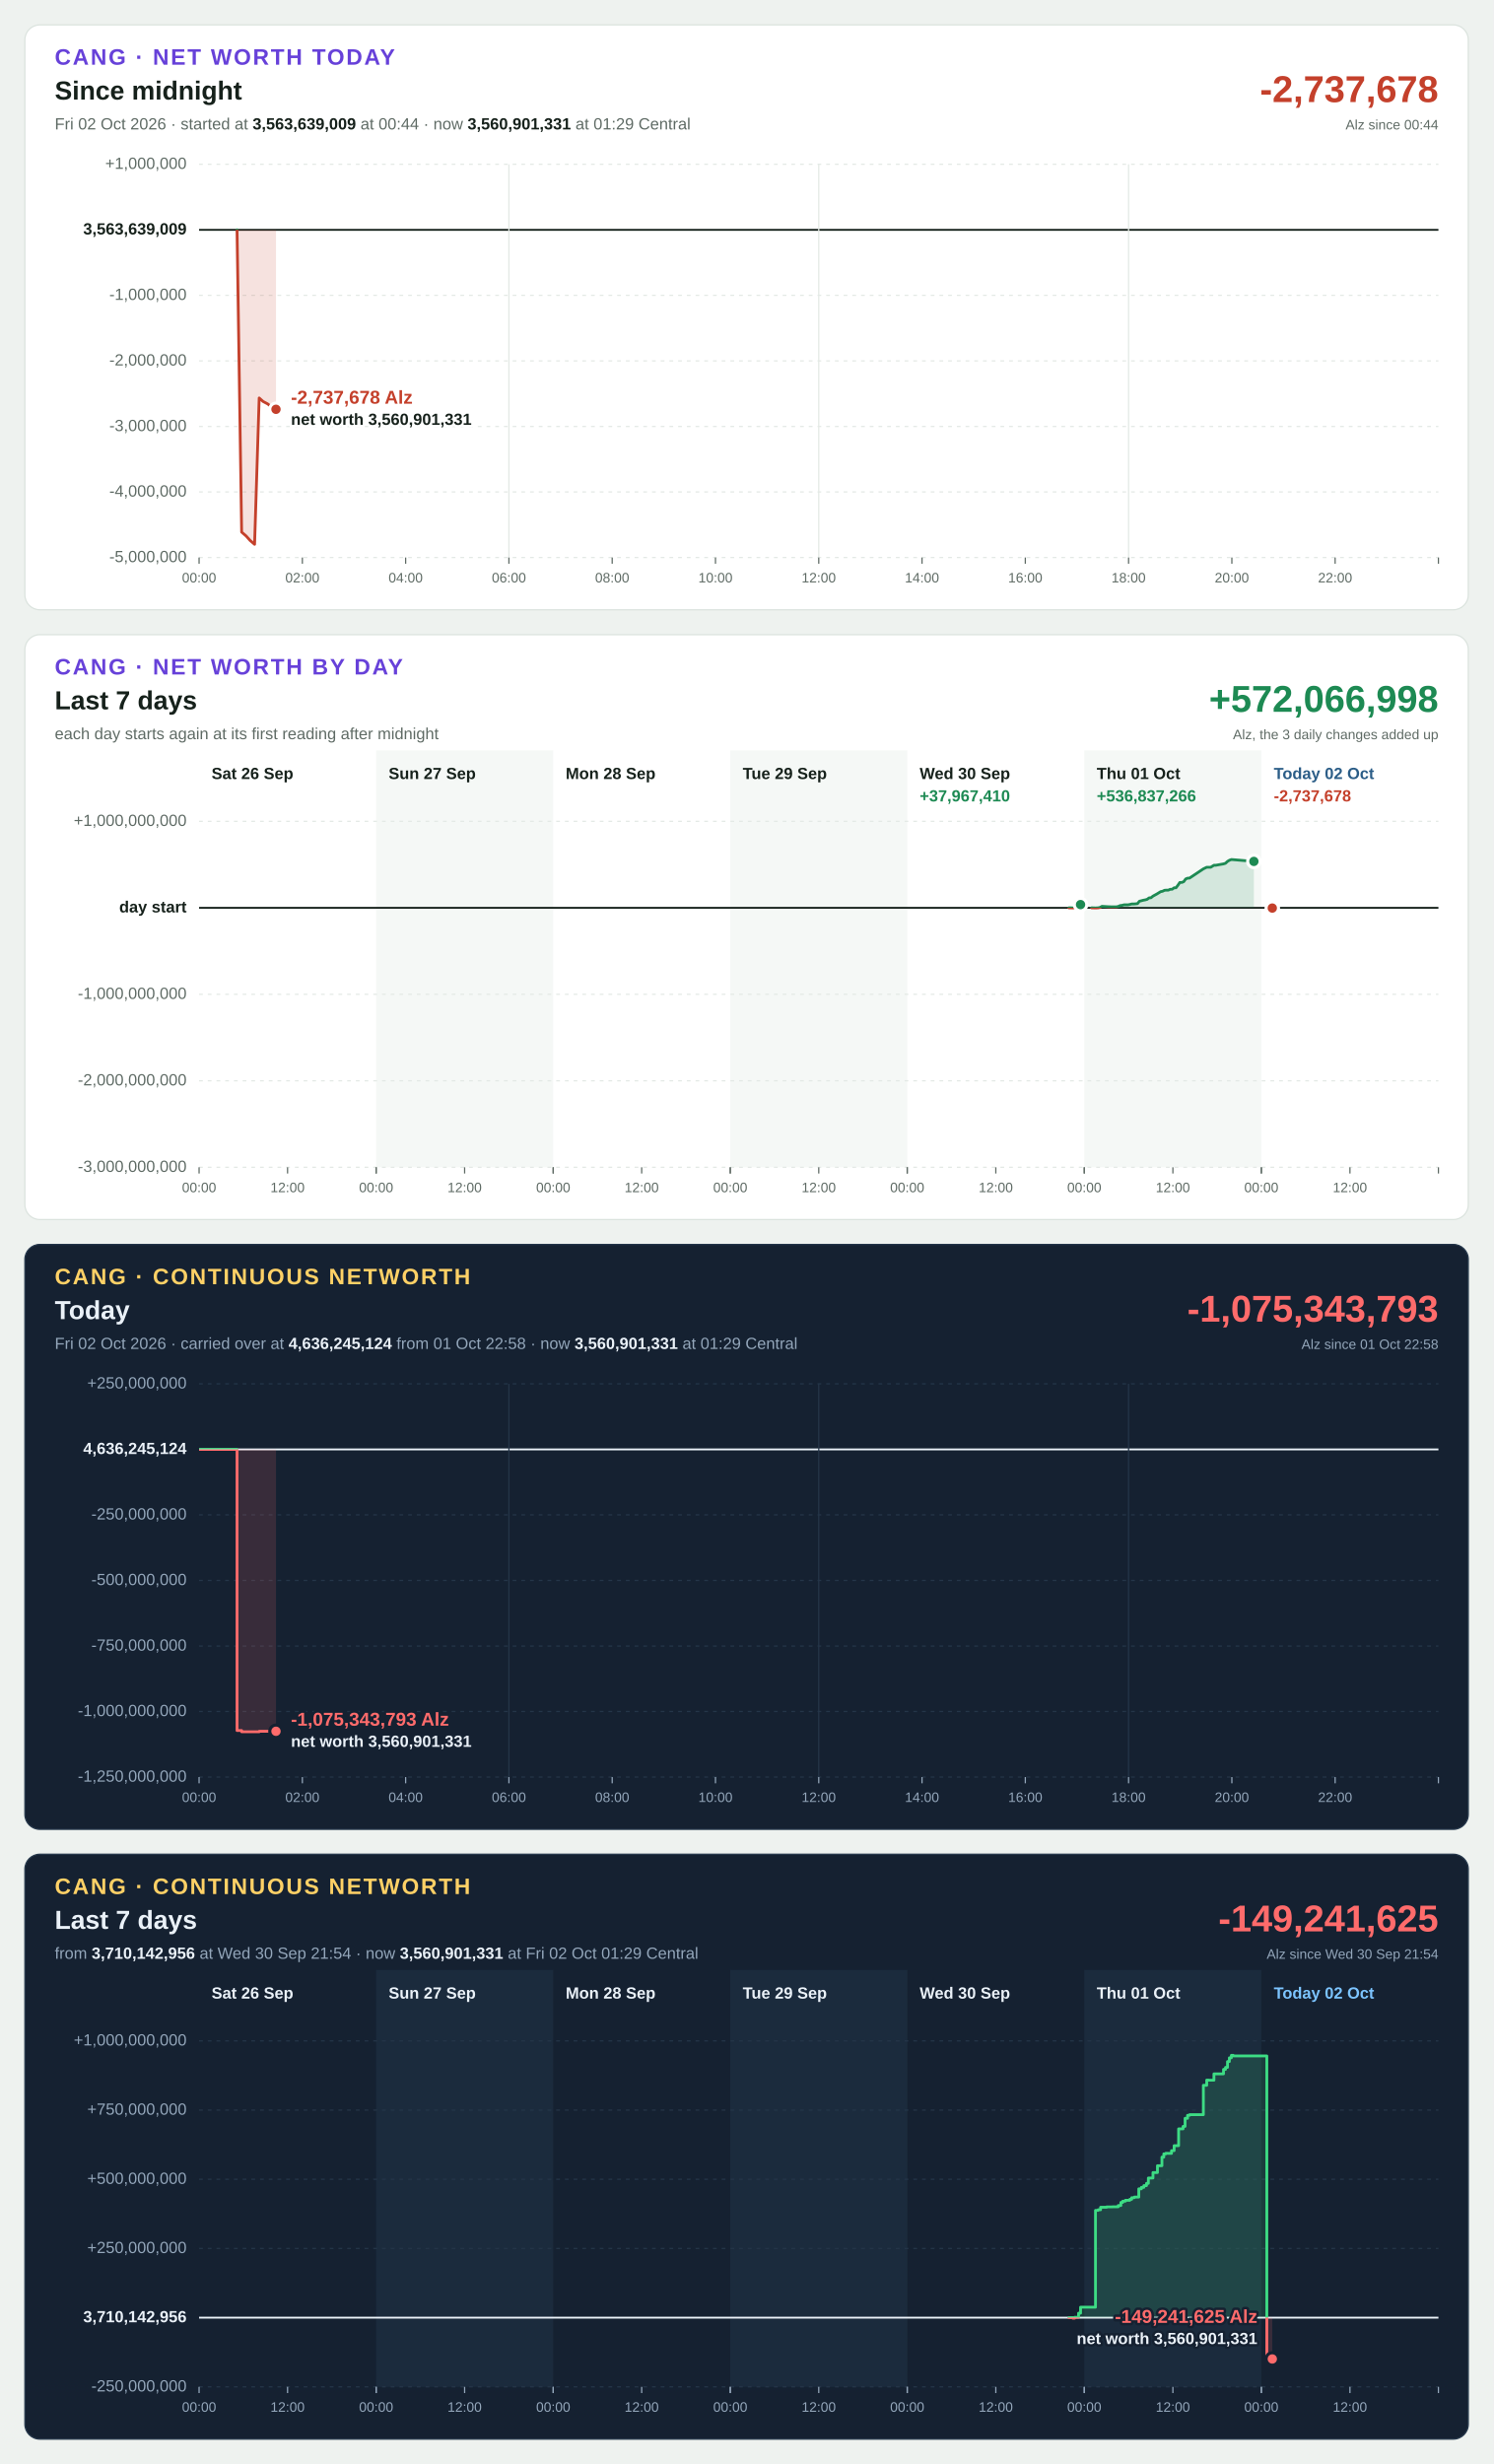
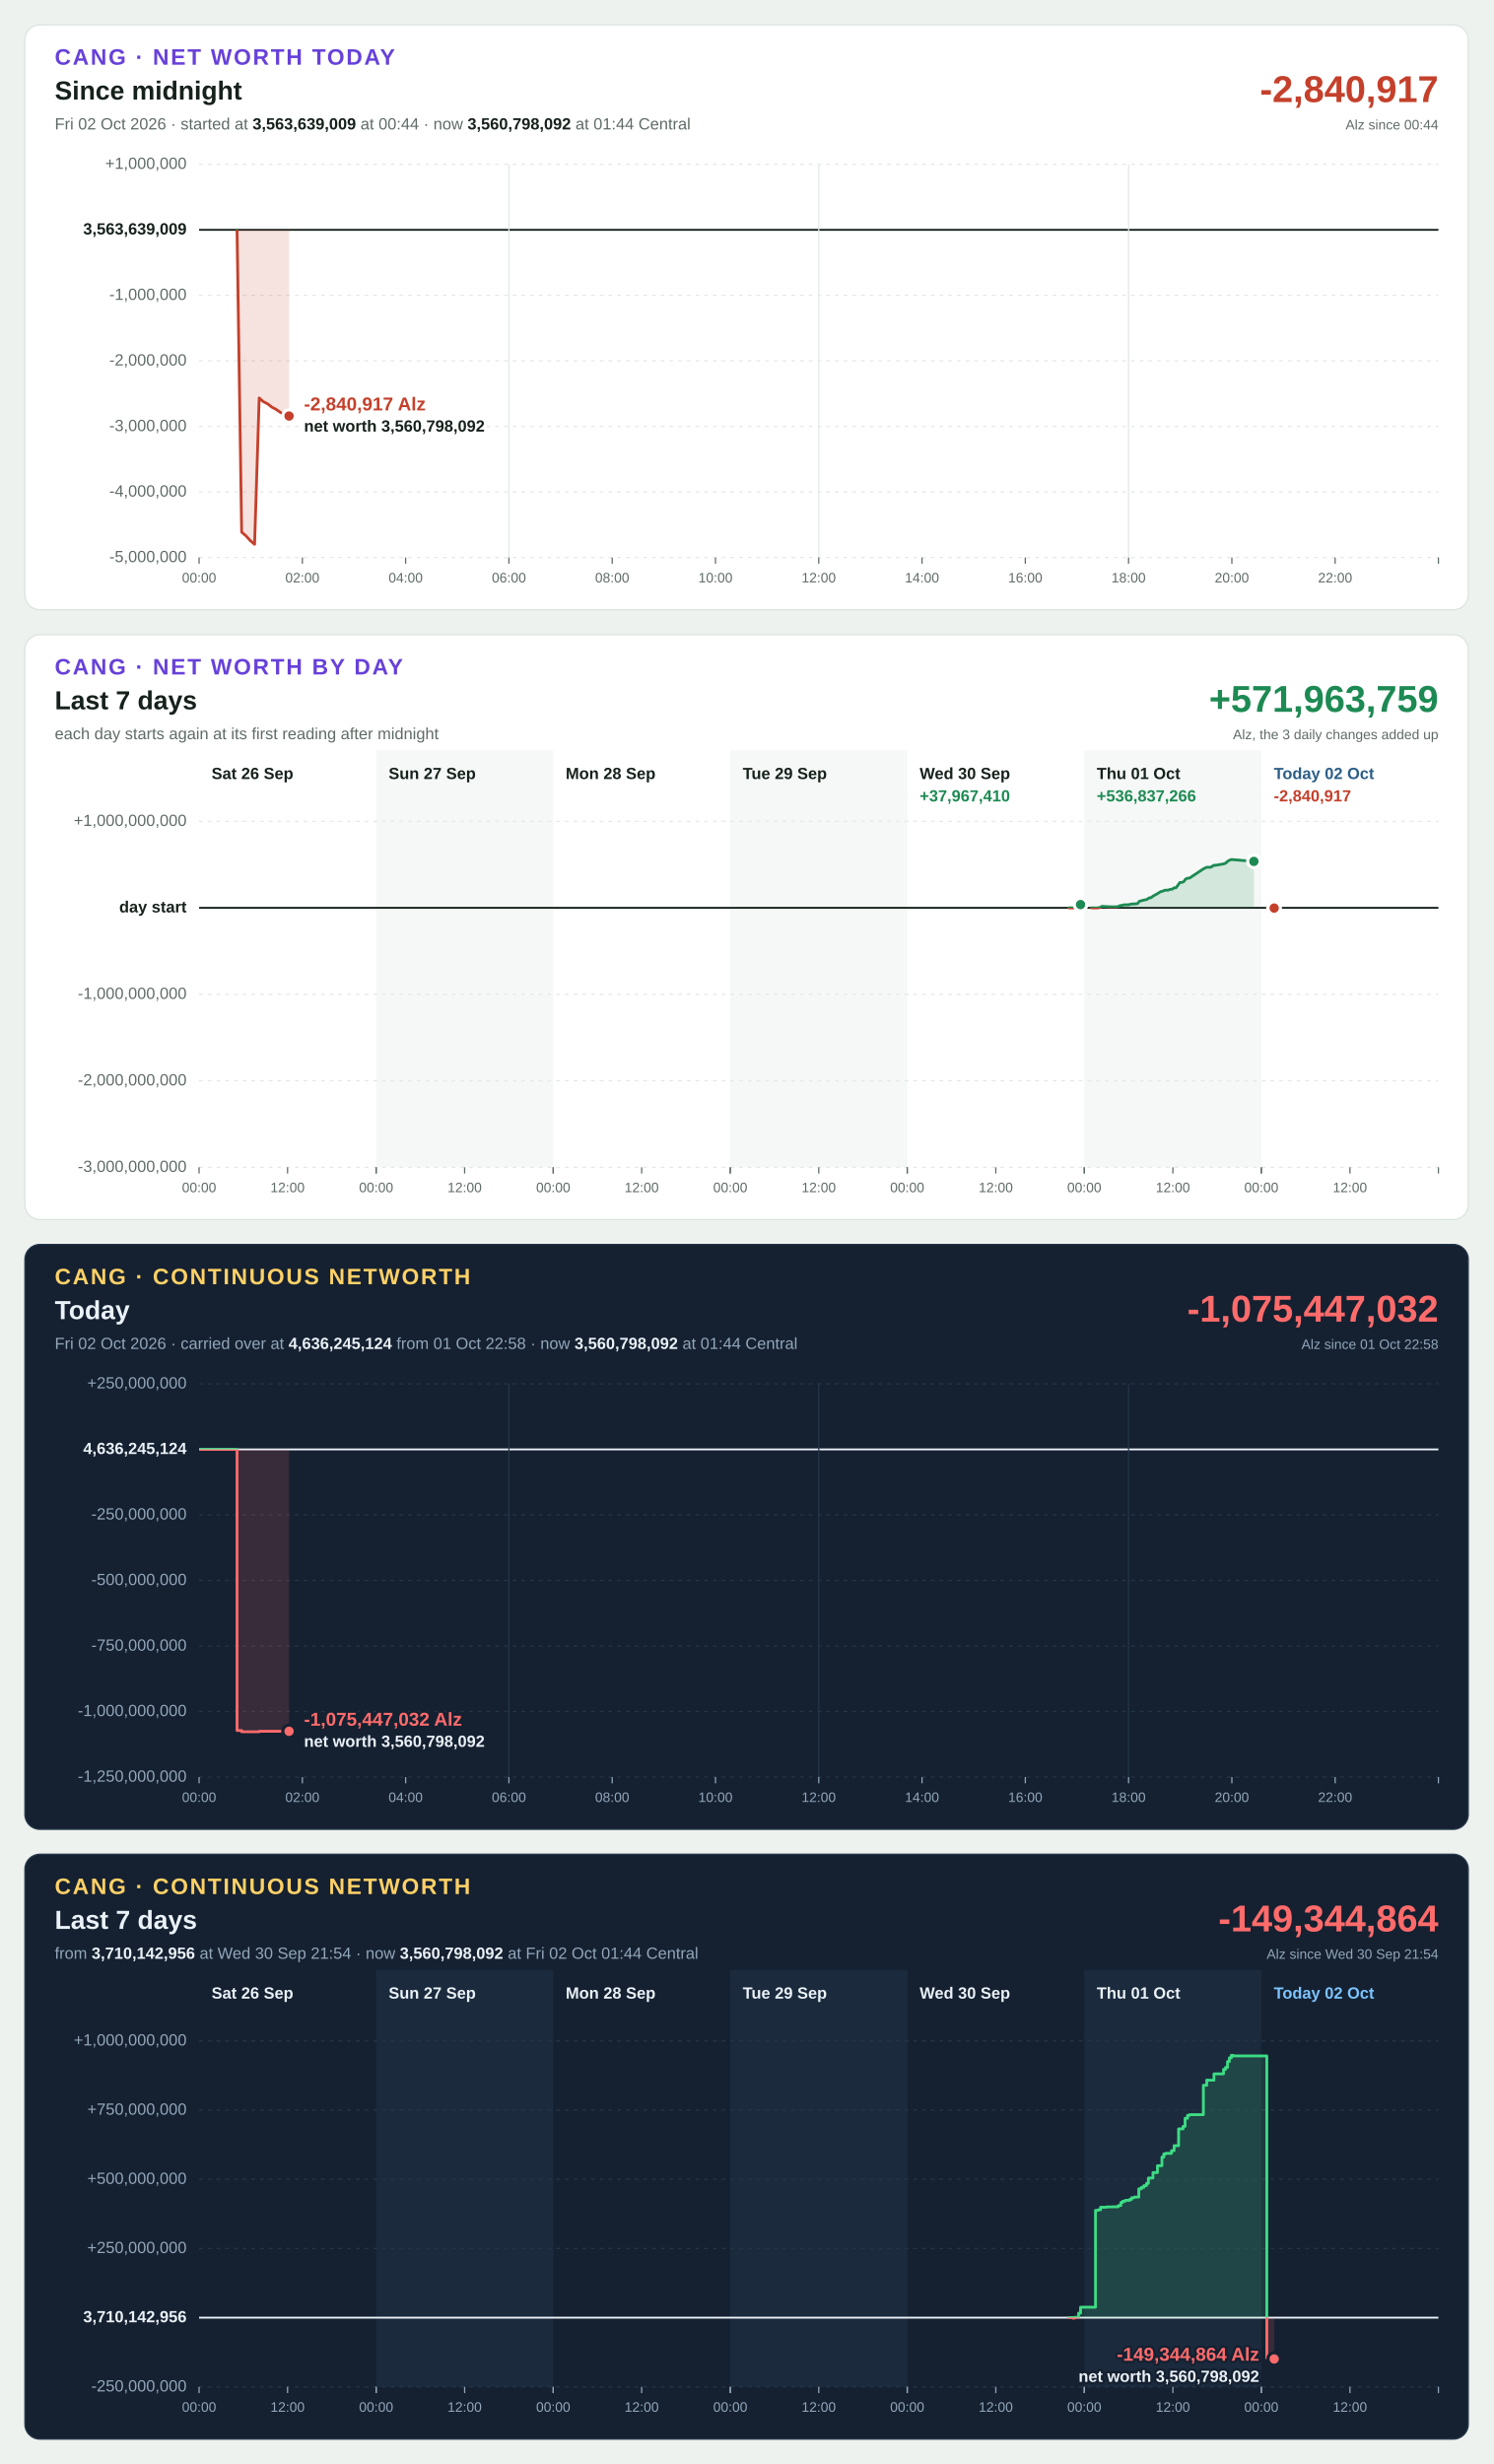
<svg xmlns="http://www.w3.org/2000/svg" width="1200" height="1980" viewBox="0 0 1200 1980" font-family="Segoe UI, Helvetica Neue, Arial, sans-serif" font-size="13" style="font-variant-numeric: tabular-nums">
  <rect width="1200" height="1980" fill="#eef2ef" />
  <g transform="translate(20,20)">
    <rect width="1160" height="470" rx="12" fill="#ffffff" stroke="#dbe3de" />
    <text x="24" y="32" font-size="18" font-weight="700" letter-spacing="1.4" fill="#6741d9">CANG · NET WORTH TODAY</text>
    <text x="24" y="60" font-size="21" font-weight="700" fill="#16211b">Since midnight</text>
-     <text x="24" y="84" fill="#5f6b65">Fri 02 Oct 2026 · started at <tspan font-weight="700" fill="#16211b">3,563,639,009</tspan> at 00:44 · now <tspan font-weight="700" fill="#16211b">3,560,901,331</tspan> at 01:29 Central</text>
-     <text x="1136" y="62" font-size="30" font-weight="700" text-anchor="end" fill="#c4402b">-2,737,678</text>
+     <text x="24" y="84" fill="#5f6b65">Fri 02 Oct 2026 · started at <tspan font-weight="700" fill="#16211b">3,563,639,009</tspan> at 00:44 · now <tspan font-weight="700" fill="#16211b">3,560,798,092</tspan> at 01:44 Central</text>
+     <text x="1136" y="62" font-size="30" font-weight="700" text-anchor="end" fill="#c4402b">-2,840,917</text>
    <text x="1136" y="84" font-size="11" text-anchor="end" fill="#5f6b65">Alz since 00:44</text>
    <line x1="140" x2="1136" y1="428.0" y2="428.0" stroke="#e3e9e5" stroke-width="1" stroke-dasharray="3 4" />
    <text x="130" y="428.0" text-anchor="end" dominant-baseline="middle" font-weight="400" fill="#5f6b65">-5,000,000</text>
    <line x1="140" x2="1136" y1="375.3" y2="375.3" stroke="#e3e9e5" stroke-width="1" stroke-dasharray="3 4" />
    <text x="130" y="375.3" text-anchor="end" dominant-baseline="middle" font-weight="400" fill="#5f6b65">-4,000,000</text>
    <line x1="140" x2="1136" y1="322.7" y2="322.7" stroke="#e3e9e5" stroke-width="1" stroke-dasharray="3 4" />
    <text x="130" y="322.7" text-anchor="end" dominant-baseline="middle" font-weight="400" fill="#5f6b65">-3,000,000</text>
    <line x1="140" x2="1136" y1="270.0" y2="270.0" stroke="#e3e9e5" stroke-width="1" stroke-dasharray="3 4" />
    <text x="130" y="270.0" text-anchor="end" dominant-baseline="middle" font-weight="400" fill="#5f6b65">-2,000,000</text>
    <line x1="140" x2="1136" y1="217.3" y2="217.3" stroke="#e3e9e5" stroke-width="1" stroke-dasharray="3 4" />
    <text x="130" y="217.3" text-anchor="end" dominant-baseline="middle" font-weight="400" fill="#5f6b65">-1,000,000</text>
    <line x1="140" x2="1136" y1="164.7" y2="164.7" stroke="#16211b" stroke-width="1.5" />
    <text x="130" y="164.7" text-anchor="end" dominant-baseline="middle" font-weight="700" fill="#16211b">3,563,639,009</text>
    <line x1="140" x2="1136" y1="112.0" y2="112.0" stroke="#e3e9e5" stroke-width="1" stroke-dasharray="3 4" />
    <text x="130" y="112.0" text-anchor="end" dominant-baseline="middle" font-weight="400" fill="#5f6b65">+1,000,000</text>
    <line x1="140.0" x2="140.0" y1="428" y2="433" stroke="#5f6b65" stroke-width="1" />
    <text x="140.0" y="448" font-size="11" text-anchor="middle" fill="#5f6b65">00:00</text>
    <line x1="223.0" x2="223.0" y1="428" y2="433" stroke="#5f6b65" stroke-width="1" />
    <text x="223.0" y="448" font-size="11" text-anchor="middle" fill="#5f6b65">02:00</text>
    <line x1="306.0" x2="306.0" y1="428" y2="433" stroke="#5f6b65" stroke-width="1" />
    <text x="306.0" y="448" font-size="11" text-anchor="middle" fill="#5f6b65">04:00</text>
    <line x1="389.0" x2="389.0" y1="112" y2="428" stroke="#e3e9e5" stroke-width="1" />
    <line x1="389.0" x2="389.0" y1="428" y2="433" stroke="#5f6b65" stroke-width="1" />
    <text x="389.0" y="448" font-size="11" text-anchor="middle" fill="#5f6b65">06:00</text>
    <line x1="472.0" x2="472.0" y1="428" y2="433" stroke="#5f6b65" stroke-width="1" />
    <text x="472.0" y="448" font-size="11" text-anchor="middle" fill="#5f6b65">08:00</text>
    <line x1="555.0" x2="555.0" y1="428" y2="433" stroke="#5f6b65" stroke-width="1" />
    <text x="555.0" y="448" font-size="11" text-anchor="middle" fill="#5f6b65">10:00</text>
    <line x1="638.0" x2="638.0" y1="112" y2="428" stroke="#e3e9e5" stroke-width="1" />
    <line x1="638.0" x2="638.0" y1="428" y2="433" stroke="#5f6b65" stroke-width="1" />
    <text x="638.0" y="448" font-size="11" text-anchor="middle" fill="#5f6b65">12:00</text>
    <line x1="721.0" x2="721.0" y1="428" y2="433" stroke="#5f6b65" stroke-width="1" />
    <text x="721.0" y="448" font-size="11" text-anchor="middle" fill="#5f6b65">14:00</text>
    <line x1="804.0" x2="804.0" y1="428" y2="433" stroke="#5f6b65" stroke-width="1" />
    <text x="804.0" y="448" font-size="11" text-anchor="middle" fill="#5f6b65">16:00</text>
    <line x1="887.0" x2="887.0" y1="112" y2="428" stroke="#e3e9e5" stroke-width="1" />
    <line x1="887.0" x2="887.0" y1="428" y2="433" stroke="#5f6b65" stroke-width="1" />
    <text x="887.0" y="448" font-size="11" text-anchor="middle" fill="#5f6b65">18:00</text>
    <line x1="970.0" x2="970.0" y1="428" y2="433" stroke="#5f6b65" stroke-width="1" />
    <text x="970.0" y="448" font-size="11" text-anchor="middle" fill="#5f6b65">20:00</text>
    <line x1="1053.0" x2="1053.0" y1="428" y2="433" stroke="#5f6b65" stroke-width="1" />
    <text x="1053.0" y="448" font-size="11" text-anchor="middle" fill="#5f6b65">22:00</text>
    <line x1="1136.0" x2="1136.0" y1="428" y2="433" stroke="#5f6b65" stroke-width="1" />
    <defs>
-       <path id="shape-today" d="M170.5 164.7L170.5 164.7L174.2 407.6L177.8 410.7L181.0 414.3L184.6 417.4L188.3 299.8L191.4 302.6L195.0 304.5L198.7 307.3L201.8 308.9L201.8 164.7Z" />
-       <path id="line-today" d="M170.5 164.7L174.2 407.6L177.8 410.7L181.0 414.3L184.6 417.4L188.3 299.8L191.4 302.6L195.0 304.5L198.7 307.3L201.8 308.9" />
+       <path id="shape-today" d="M170.5 164.7L170.5 164.7L174.2 407.6L177.8 410.7L181.0 414.3L184.6 417.4L188.3 299.8L191.4 302.6L195.0 304.5L198.7 307.3L201.8 308.9L205.5 311.5L209.1 313.1L212.3 314.3L212.3 164.7Z" />
+       <path id="line-today" d="M170.5 164.7L174.2 407.6L177.8 410.7L181.0 414.3L184.6 417.4L188.3 299.8L191.4 302.6L195.0 304.5L198.7 307.3L201.8 308.9L205.5 311.5L209.1 313.1L212.3 314.3" />
      <clipPath id="up-today">
        <rect x="140" y="112" width="996" height="52.7" />
      </clipPath>
      <clipPath id="down-today">
        <rect x="140" y="164.7" width="996" height="263.3" />
      </clipPath>
    </defs>
    <use href="#shape-today" fill="#1d8a53" fill-opacity="0.15" clip-path="url(#up-today)" />
    <use href="#line-today" fill="none" stroke="#1d8a53" stroke-width="2.25" stroke-linejoin="round" stroke-linecap="round" clip-path="url(#up-today)" />
    <use href="#shape-today" fill="#c4402b" fill-opacity="0.15" clip-path="url(#down-today)" />
    <use href="#line-today" fill="none" stroke="#c4402b" stroke-width="2.25" stroke-linejoin="round" stroke-linecap="round" clip-path="url(#down-today)" />
-     <circle cx="201.8" cy="308.9" r="5" fill="#c4402b" stroke="#ffffff" stroke-width="2.5" />
-     <text x="213.8" y="304.4" text-anchor="start" font-size="15" font-weight="700" fill="#c4402b" stroke="#ffffff" stroke-width="4" stroke-linejoin="round" paint-order="stroke">-2,737,678 Alz</text>
-     <text x="213.8" y="321.4" text-anchor="start" font-size="13" font-weight="600" fill="#16211b" stroke="#ffffff" stroke-width="4" stroke-linejoin="round" paint-order="stroke">net worth 3,560,901,331</text>
+     <circle cx="212.3" cy="314.3" r="5" fill="#c4402b" stroke="#ffffff" stroke-width="2.5" />
+     <text x="224.3" y="309.8" text-anchor="start" font-size="15" font-weight="700" fill="#c4402b" stroke="#ffffff" stroke-width="4" stroke-linejoin="round" paint-order="stroke">-2,840,917 Alz</text>
+     <text x="224.3" y="326.8" text-anchor="start" font-size="13" font-weight="600" fill="#16211b" stroke="#ffffff" stroke-width="4" stroke-linejoin="round" paint-order="stroke">net worth 3,560,798,092</text>
  </g>
  <g transform="translate(20,510)">
    <rect width="1160" height="470" rx="12" fill="#ffffff" stroke="#dbe3de" />
    <text x="24" y="32" font-size="18" font-weight="700" letter-spacing="1.4" fill="#6741d9">CANG · NET WORTH BY DAY</text>
    <text x="24" y="60" font-size="21" font-weight="700" fill="#16211b">Last 7 days</text>
    <text x="24" y="84" fill="#5f6b65">each day starts again at its first reading after midnight</text>
-     <text x="1136" y="62" font-size="30" font-weight="700" text-anchor="end" fill="#1d8a53">+572,066,998</text>
+     <text x="1136" y="62" font-size="30" font-weight="700" text-anchor="end" fill="#1d8a53">+571,963,759</text>
    <text x="1136" y="84" font-size="11" text-anchor="end" fill="#5f6b65">Alz, the 3 daily changes added up</text>
    <rect x="282.3" y="93" width="142.3" height="335" fill="#f5f8f6" />
    <rect x="566.9" y="93" width="142.3" height="335" fill="#f5f8f6" />
    <rect x="851.4" y="93" width="142.3" height="335" fill="#f5f8f6" />
    <line x1="140" x2="1136" y1="428.0" y2="428.0" stroke="#e3e9e5" stroke-width="1" stroke-dasharray="3 4" />
    <text x="130" y="428.0" text-anchor="end" dominant-baseline="middle" font-weight="400" fill="#5f6b65">-3,000,000,000</text>
    <line x1="140" x2="1136" y1="358.5" y2="358.5" stroke="#e3e9e5" stroke-width="1" stroke-dasharray="3 4" />
    <text x="130" y="358.5" text-anchor="end" dominant-baseline="middle" font-weight="400" fill="#5f6b65">-2,000,000,000</text>
    <line x1="140" x2="1136" y1="289.0" y2="289.0" stroke="#e3e9e5" stroke-width="1" stroke-dasharray="3 4" />
    <text x="130" y="289.0" text-anchor="end" dominant-baseline="middle" font-weight="400" fill="#5f6b65">-1,000,000,000</text>
    <line x1="140" x2="1136" y1="219.5" y2="219.5" stroke="#16211b" stroke-width="1.5" />
    <text x="130" y="219.5" text-anchor="end" dominant-baseline="middle" font-weight="700" fill="#16211b">day start</text>
    <line x1="140" x2="1136" y1="150.0" y2="150.0" stroke="#e3e9e5" stroke-width="1" stroke-dasharray="3 4" />
    <text x="130" y="150.0" text-anchor="end" dominant-baseline="middle" font-weight="400" fill="#5f6b65">+1,000,000,000</text>
    <text x="150.0" y="116" font-weight="700" fill="#16211b">Sat 26 Sep</text>
    <line x1="140.0" x2="140.0" y1="428" y2="433" stroke="#5f6b65" stroke-width="1" />
    <text x="140.0" y="448" font-size="11" text-anchor="middle" fill="#5f6b65">00:00</text>
    <line x1="211.1" x2="211.1" y1="428" y2="433" stroke="#5f6b65" stroke-width="1" />
    <text x="211.1" y="448" font-size="11" text-anchor="middle" fill="#5f6b65">12:00</text>
    <line x1="282.3" x2="282.3" y1="428" y2="433" stroke="#5f6b65" stroke-width="1" />
    <text x="292.3" y="116" font-weight="700" fill="#16211b">Sun 27 Sep</text>
    <line x1="282.3" x2="282.3" y1="428" y2="433" stroke="#5f6b65" stroke-width="1" />
    <text x="282.3" y="448" font-size="11" text-anchor="middle" fill="#5f6b65">00:00</text>
    <line x1="353.4" x2="353.4" y1="428" y2="433" stroke="#5f6b65" stroke-width="1" />
    <text x="353.4" y="448" font-size="11" text-anchor="middle" fill="#5f6b65">12:00</text>
    <line x1="424.6" x2="424.6" y1="428" y2="433" stroke="#5f6b65" stroke-width="1" />
    <text x="434.6" y="116" font-weight="700" fill="#16211b">Mon 28 Sep</text>
    <line x1="424.6" x2="424.6" y1="428" y2="433" stroke="#5f6b65" stroke-width="1" />
    <text x="424.6" y="448" font-size="11" text-anchor="middle" fill="#5f6b65">00:00</text>
    <line x1="495.7" x2="495.7" y1="428" y2="433" stroke="#5f6b65" stroke-width="1" />
    <text x="495.7" y="448" font-size="11" text-anchor="middle" fill="#5f6b65">12:00</text>
    <line x1="566.9" x2="566.9" y1="428" y2="433" stroke="#5f6b65" stroke-width="1" />
    <text x="576.9" y="116" font-weight="700" fill="#16211b">Tue 29 Sep</text>
    <line x1="566.9" x2="566.9" y1="428" y2="433" stroke="#5f6b65" stroke-width="1" />
    <text x="566.9" y="448" font-size="11" text-anchor="middle" fill="#5f6b65">00:00</text>
    <line x1="638.0" x2="638.0" y1="428" y2="433" stroke="#5f6b65" stroke-width="1" />
    <text x="638.0" y="448" font-size="11" text-anchor="middle" fill="#5f6b65">12:00</text>
    <line x1="709.1" x2="709.1" y1="428" y2="433" stroke="#5f6b65" stroke-width="1" />
    <text x="719.1" y="116" font-weight="700" fill="#16211b">Wed 30 Sep</text>
    <line x1="709.1" x2="709.1" y1="428" y2="433" stroke="#5f6b65" stroke-width="1" />
    <text x="709.1" y="448" font-size="11" text-anchor="middle" fill="#5f6b65">00:00</text>
    <line x1="780.3" x2="780.3" y1="428" y2="433" stroke="#5f6b65" stroke-width="1" />
    <text x="780.3" y="448" font-size="11" text-anchor="middle" fill="#5f6b65">12:00</text>
    <line x1="851.4" x2="851.4" y1="428" y2="433" stroke="#5f6b65" stroke-width="1" />
    <text x="719.1" y="134" font-weight="700" fill="#1d8a53">+37,967,410</text>
    <defs>
      <path id="shape-day4" d="M839.0 219.5L839.0 219.5L840.6 219.5L842.1 219.6L843.7 219.4L845.3 219.4L846.8 218.4L848.4 216.9L848.4 219.5Z" />
      <path id="line-day4" d="M839.0 219.5L840.6 219.5L842.1 219.6L843.7 219.4L845.3 219.4L846.8 218.4L848.4 216.9" />
      <clipPath id="up-day4">
        <rect x="140" y="150" width="996" height="69.5" />
      </clipPath>
      <clipPath id="down-day4">
        <rect x="140" y="219.5" width="996" height="208.5" />
      </clipPath>
    </defs>
    <use href="#shape-day4" fill="#1d8a53" fill-opacity="0.15" clip-path="url(#up-day4)" />
    <use href="#line-day4" fill="none" stroke="#1d8a53" stroke-width="2.25" stroke-linejoin="round" stroke-linecap="round" clip-path="url(#up-day4)" />
    <use href="#shape-day4" fill="#c4402b" fill-opacity="0.15" clip-path="url(#down-day4)" />
    <use href="#line-day4" fill="none" stroke="#c4402b" stroke-width="2.25" stroke-linejoin="round" stroke-linecap="round" clip-path="url(#down-day4)" />
    <circle cx="848.4" cy="216.9" r="5" fill="#1d8a53" stroke="#ffffff" stroke-width="2.5" />
    <text x="861.4" y="116" font-weight="700" fill="#16211b">Thu 01 Oct</text>
    <line x1="851.4" x2="851.4" y1="428" y2="433" stroke="#5f6b65" stroke-width="1" />
    <text x="851.4" y="448" font-size="11" text-anchor="middle" fill="#5f6b65">00:00</text>
    <line x1="922.6" x2="922.6" y1="428" y2="433" stroke="#5f6b65" stroke-width="1" />
    <text x="922.6" y="448" font-size="11" text-anchor="middle" fill="#5f6b65">12:00</text>
    <line x1="993.7" x2="993.7" y1="428" y2="433" stroke="#5f6b65" stroke-width="1" />
    <text x="861.4" y="134" font-weight="700" fill="#1d8a53">+536,837,266</text>
    <defs>
      <path id="shape-day5" d="M857.3 219.5L857.3 219.5L860.4 219.6L862.5 219.5L864.0 219.2L865.6 218.3L870.4 218.6L873.0 218.7L874.6 218.7L877.2 218.7L878.7 218.4L880.2 217.7L881.8 217.5L883.3 217.1L884.9 217.1L886.4 217.1L888.0 216.8L889.5 216.4L891.1 216.4L892.6 216.3L894.2 216.1L895.7 214.2L897.3 213.8L898.8 213.4L900.4 213.1L901.9 212.7L903.5 211.5L905.0 211.4L906.6 210.1L909.7 208.4L912.8 206.5L914.3 206.2L915.9 205.4L917.4 205.3L918.9 205.3L920.5 204.6L922.0 204.6L923.6 203.4L925.1 203.4L926.7 201.3L928.2 199.1L929.8 199.1L931.3 198.5L932.9 196.3L934.4 195.7L936.0 195.6L947.1 188.2L949.8 186.9L951.4 186.9L953.0 186.9L955.6 185.3L957.1 185.3L963.3 184.2L964.9 183.7L966.5 182.2L968.0 181.3L969.6 180.7L971.1 180.8L987.7 182.2L987.7 219.5Z" />
      <path id="line-day5" d="M857.3 219.5L860.4 219.6L862.5 219.5L864.0 219.2L865.6 218.3L870.4 218.6L873.0 218.7L874.6 218.7L877.2 218.7L878.7 218.4L880.2 217.7L881.8 217.5L883.3 217.1L884.9 217.1L886.4 217.1L888.0 216.8L889.5 216.4L891.1 216.4L892.6 216.3L894.2 216.1L895.7 214.2L897.3 213.8L898.8 213.4L900.4 213.1L901.9 212.7L903.5 211.5L905.0 211.4L906.6 210.1L909.7 208.4L912.8 206.5L914.3 206.2L915.9 205.4L917.4 205.3L918.9 205.3L920.5 204.6L922.0 204.6L923.6 203.4L925.1 203.4L926.7 201.3L928.2 199.1L929.8 199.1L931.3 198.5L932.9 196.3L934.4 195.7L936.0 195.6L947.1 188.2L949.8 186.9L951.4 186.9L953.0 186.9L955.6 185.3L957.1 185.3L963.3 184.2L964.9 183.7L966.5 182.2L968.0 181.3L969.6 180.7L971.1 180.8L987.7 182.2" />
      <clipPath id="up-day5">
        <rect x="140" y="150" width="996" height="69.5" />
      </clipPath>
      <clipPath id="down-day5">
        <rect x="140" y="219.5" width="996" height="208.5" />
      </clipPath>
    </defs>
    <use href="#shape-day5" fill="#1d8a53" fill-opacity="0.15" clip-path="url(#up-day5)" />
    <use href="#line-day5" fill="none" stroke="#1d8a53" stroke-width="2.25" stroke-linejoin="round" stroke-linecap="round" clip-path="url(#up-day5)" />
    <use href="#shape-day5" fill="#c4402b" fill-opacity="0.15" clip-path="url(#down-day5)" />
    <use href="#line-day5" fill="none" stroke="#c4402b" stroke-width="2.25" stroke-linejoin="round" stroke-linecap="round" clip-path="url(#down-day5)" />
    <circle cx="987.7" cy="182.2" r="5" fill="#1d8a53" stroke="#ffffff" stroke-width="2.5" />
    <text x="1003.7" y="116" font-weight="700" fill="#2b5d87">Today 02 Oct</text>
    <line x1="993.7" x2="993.7" y1="428" y2="433" stroke="#5f6b65" stroke-width="1" />
    <text x="993.7" y="448" font-size="11" text-anchor="middle" fill="#5f6b65">00:00</text>
    <line x1="1064.9" x2="1064.9" y1="428" y2="433" stroke="#5f6b65" stroke-width="1" />
    <text x="1064.9" y="448" font-size="11" text-anchor="middle" fill="#5f6b65">12:00</text>
    <line x1="1136.0" x2="1136.0" y1="428" y2="433" stroke="#5f6b65" stroke-width="1" />
-     <text x="1003.7" y="134" font-weight="700" fill="#c4402b">-2,737,678</text>
-     <defs>
-       <path id="shape-day6" d="M998.1 219.5L998.1 219.5L999.6 219.8L1001.1 219.7L1002.5 219.7L1002.5 219.5Z" />
-       <path id="line-day6" d="M998.1 219.5L999.6 219.8L1001.1 219.7L1002.5 219.7" />
+     <text x="1003.7" y="134" font-weight="700" fill="#c4402b">-2,840,917</text>
+     <defs>
+       <path id="shape-day6" d="M998.1 219.5L998.1 219.5L999.6 219.8L1001.1 219.7L1002.5 219.7L1004.0 219.7L1004.0 219.5Z" />
+       <path id="line-day6" d="M998.1 219.5L999.6 219.8L1001.1 219.7L1002.5 219.7L1004.0 219.7" />
      <clipPath id="up-day6">
        <rect x="140" y="150" width="996" height="69.5" />
      </clipPath>
      <clipPath id="down-day6">
        <rect x="140" y="219.5" width="996" height="208.5" />
      </clipPath>
    </defs>
    <use href="#shape-day6" fill="#1d8a53" fill-opacity="0.15" clip-path="url(#up-day6)" />
    <use href="#line-day6" fill="none" stroke="#1d8a53" stroke-width="2.25" stroke-linejoin="round" stroke-linecap="round" clip-path="url(#up-day6)" />
    <use href="#shape-day6" fill="#c4402b" fill-opacity="0.15" clip-path="url(#down-day6)" />
    <use href="#line-day6" fill="none" stroke="#c4402b" stroke-width="2.25" stroke-linejoin="round" stroke-linecap="round" clip-path="url(#down-day6)" />
-     <circle cx="1002.5" cy="219.7" r="5" fill="#c4402b" stroke="#ffffff" stroke-width="2.5" />
+     <circle cx="1004.0" cy="219.7" r="5" fill="#c4402b" stroke="#ffffff" stroke-width="2.5" />
  </g>
  <g transform="translate(20,1000)">
    <rect width="1160" height="470" rx="12" fill="#152131" stroke="#24364a" />
    <text x="24" y="32" font-size="18" font-weight="700" letter-spacing="1.4" fill="#ffd166">CANG · CONTINUOUS NETWORTH</text>
    <text x="24" y="60" font-size="21" font-weight="700" fill="#eaf1f8">Today</text>
-     <text x="24" y="84" fill="#93a6ba">Fri 02 Oct 2026 · carried over at <tspan font-weight="700" fill="#eaf1f8">4,636,245,124</tspan> from 01 Oct 22:58 · now <tspan font-weight="700" fill="#eaf1f8">3,560,901,331</tspan> at 01:29 Central</text>
-     <text x="1136" y="62" font-size="30" font-weight="700" text-anchor="end" fill="#ff6b6b">-1,075,343,793</text>
+     <text x="24" y="84" fill="#93a6ba">Fri 02 Oct 2026 · carried over at <tspan font-weight="700" fill="#eaf1f8">4,636,245,124</tspan> from 01 Oct 22:58 · now <tspan font-weight="700" fill="#eaf1f8">3,560,798,092</tspan> at 01:44 Central</text>
+     <text x="1136" y="62" font-size="30" font-weight="700" text-anchor="end" fill="#ff6b6b">-1,075,447,032</text>
    <text x="1136" y="84" font-size="11" text-anchor="end" fill="#93a6ba">Alz since 01 Oct 22:58</text>
    <line x1="140" x2="1136" y1="428.0" y2="428.0" stroke="#243548" stroke-width="1" stroke-dasharray="3 4" />
    <text x="130" y="428.0" text-anchor="end" dominant-baseline="middle" font-weight="400" fill="#93a6ba">-1,250,000,000</text>
    <line x1="140" x2="1136" y1="375.3" y2="375.3" stroke="#243548" stroke-width="1" stroke-dasharray="3 4" />
    <text x="130" y="375.3" text-anchor="end" dominant-baseline="middle" font-weight="400" fill="#93a6ba">-1,000,000,000</text>
    <line x1="140" x2="1136" y1="322.7" y2="322.7" stroke="#243548" stroke-width="1" stroke-dasharray="3 4" />
    <text x="130" y="322.7" text-anchor="end" dominant-baseline="middle" font-weight="400" fill="#93a6ba">-750,000,000</text>
    <line x1="140" x2="1136" y1="270.0" y2="270.0" stroke="#243548" stroke-width="1" stroke-dasharray="3 4" />
    <text x="130" y="270.0" text-anchor="end" dominant-baseline="middle" font-weight="400" fill="#93a6ba">-500,000,000</text>
    <line x1="140" x2="1136" y1="217.3" y2="217.3" stroke="#243548" stroke-width="1" stroke-dasharray="3 4" />
    <text x="130" y="217.3" text-anchor="end" dominant-baseline="middle" font-weight="400" fill="#93a6ba">-250,000,000</text>
    <line x1="140" x2="1136" y1="164.7" y2="164.7" stroke="#eaf1f8" stroke-width="1.5" />
    <text x="130" y="164.7" text-anchor="end" dominant-baseline="middle" font-weight="700" fill="#eaf1f8">4,636,245,124</text>
    <line x1="140" x2="1136" y1="112.0" y2="112.0" stroke="#243548" stroke-width="1" stroke-dasharray="3 4" />
    <text x="130" y="112.0" text-anchor="end" dominant-baseline="middle" font-weight="400" fill="#93a6ba">+250,000,000</text>
    <line x1="140.0" x2="140.0" y1="428" y2="433" stroke="#93a6ba" stroke-width="1" />
    <text x="140.0" y="448" font-size="11" text-anchor="middle" fill="#93a6ba">00:00</text>
    <line x1="223.0" x2="223.0" y1="428" y2="433" stroke="#93a6ba" stroke-width="1" />
    <text x="223.0" y="448" font-size="11" text-anchor="middle" fill="#93a6ba">02:00</text>
    <line x1="306.0" x2="306.0" y1="428" y2="433" stroke="#93a6ba" stroke-width="1" />
    <text x="306.0" y="448" font-size="11" text-anchor="middle" fill="#93a6ba">04:00</text>
    <line x1="389.0" x2="389.0" y1="112" y2="428" stroke="#243548" stroke-width="1" />
    <line x1="389.0" x2="389.0" y1="428" y2="433" stroke="#93a6ba" stroke-width="1" />
    <text x="389.0" y="448" font-size="11" text-anchor="middle" fill="#93a6ba">06:00</text>
    <line x1="472.0" x2="472.0" y1="428" y2="433" stroke="#93a6ba" stroke-width="1" />
    <text x="472.0" y="448" font-size="11" text-anchor="middle" fill="#93a6ba">08:00</text>
    <line x1="555.0" x2="555.0" y1="428" y2="433" stroke="#93a6ba" stroke-width="1" />
    <text x="555.0" y="448" font-size="11" text-anchor="middle" fill="#93a6ba">10:00</text>
    <line x1="638.0" x2="638.0" y1="112" y2="428" stroke="#243548" stroke-width="1" />
    <line x1="638.0" x2="638.0" y1="428" y2="433" stroke="#93a6ba" stroke-width="1" />
    <text x="638.0" y="448" font-size="11" text-anchor="middle" fill="#93a6ba">12:00</text>
    <line x1="721.0" x2="721.0" y1="428" y2="433" stroke="#93a6ba" stroke-width="1" />
    <text x="721.0" y="448" font-size="11" text-anchor="middle" fill="#93a6ba">14:00</text>
    <line x1="804.0" x2="804.0" y1="428" y2="433" stroke="#93a6ba" stroke-width="1" />
    <text x="804.0" y="448" font-size="11" text-anchor="middle" fill="#93a6ba">16:00</text>
    <line x1="887.0" x2="887.0" y1="112" y2="428" stroke="#243548" stroke-width="1" />
    <line x1="887.0" x2="887.0" y1="428" y2="433" stroke="#93a6ba" stroke-width="1" />
    <text x="887.0" y="448" font-size="11" text-anchor="middle" fill="#93a6ba">18:00</text>
    <line x1="970.0" x2="970.0" y1="428" y2="433" stroke="#93a6ba" stroke-width="1" />
    <text x="970.0" y="448" font-size="11" text-anchor="middle" fill="#93a6ba">20:00</text>
    <line x1="1053.0" x2="1053.0" y1="428" y2="433" stroke="#93a6ba" stroke-width="1" />
    <text x="1053.0" y="448" font-size="11" text-anchor="middle" fill="#93a6ba">22:00</text>
    <line x1="1136.0" x2="1136.0" y1="428" y2="433" stroke="#93a6ba" stroke-width="1" />
    <defs>
-       <path id="shape-flow-today" d="M140.0 164.7L140.0 164.7L170.5 164.7L170.5 390.6L174.2 390.6L174.2 391.6L177.8 391.6L177.8 391.6L181.0 391.6L181.0 391.6L184.6 391.6L184.6 391.6L188.3 391.6L188.3 391.2L191.4 391.2L191.4 391.2L195.0 391.2L195.0 391.2L198.7 391.2L198.7 391.2L201.8 391.2L201.8 391.2L201.8 164.7Z" />
-       <path id="line-flow-today" d="M140.0 164.7L170.5 164.7L170.5 390.6L174.2 390.6L174.2 391.6L177.8 391.6L177.8 391.6L181.0 391.6L181.0 391.6L184.6 391.6L184.6 391.6L188.3 391.6L188.3 391.2L191.4 391.2L191.4 391.2L195.0 391.2L195.0 391.2L198.7 391.2L198.7 391.2L201.8 391.2L201.8 391.2" />
+       <path id="shape-flow-today" d="M140.0 164.7L140.0 164.7L170.5 164.7L170.5 390.6L174.2 390.6L174.2 391.6L177.8 391.6L177.8 391.6L181.0 391.6L181.0 391.6L184.6 391.6L184.6 391.6L188.3 391.6L188.3 391.2L191.4 391.2L191.4 391.2L195.0 391.2L195.0 391.2L198.7 391.2L198.7 391.2L201.8 391.2L201.8 391.2L205.5 391.2L205.5 391.2L209.1 391.2L209.1 391.2L212.3 391.2L212.3 391.2L212.3 164.7Z" />
+       <path id="line-flow-today" d="M140.0 164.7L170.5 164.7L170.5 390.6L174.2 390.6L174.2 391.6L177.8 391.6L177.8 391.6L181.0 391.6L181.0 391.6L184.6 391.6L184.6 391.6L188.3 391.6L188.3 391.2L191.4 391.2L191.4 391.2L195.0 391.2L195.0 391.2L198.7 391.2L198.7 391.2L201.8 391.2L201.8 391.2L205.5 391.2L205.5 391.2L209.1 391.2L209.1 391.2L212.3 391.2L212.3 391.2" />
      <clipPath id="up-flow-today">
        <rect x="140" y="112" width="996" height="52.7" />
      </clipPath>
      <clipPath id="down-flow-today">
        <rect x="140" y="164.7" width="996" height="263.3" />
      </clipPath>
    </defs>
    <use href="#shape-flow-today" fill="#3ddc84" fill-opacity="0.15" clip-path="url(#up-flow-today)" />
    <use href="#line-flow-today" fill="none" stroke="#3ddc84" stroke-width="2.25" stroke-linejoin="round" stroke-linecap="round" clip-path="url(#up-flow-today)" />
    <use href="#shape-flow-today" fill="#ff6b6b" fill-opacity="0.15" clip-path="url(#down-flow-today)" />
    <use href="#line-flow-today" fill="none" stroke="#ff6b6b" stroke-width="2.25" stroke-linejoin="round" stroke-linecap="round" clip-path="url(#down-flow-today)" />
-     <circle cx="201.8" cy="391.2" r="5" fill="#ff6b6b" stroke="#152131" stroke-width="2.5" />
-     <text x="213.8" y="386.7" text-anchor="start" font-size="15" font-weight="700" fill="#ff6b6b" stroke="#152131" stroke-width="4" stroke-linejoin="round" paint-order="stroke">-1,075,343,793 Alz</text>
-     <text x="213.8" y="403.7" text-anchor="start" font-size="13" font-weight="600" fill="#eaf1f8" stroke="#152131" stroke-width="4" stroke-linejoin="round" paint-order="stroke">net worth 3,560,901,331</text>
+     <circle cx="212.3" cy="391.2" r="5" fill="#ff6b6b" stroke="#152131" stroke-width="2.5" />
+     <text x="224.3" y="386.7" text-anchor="start" font-size="15" font-weight="700" fill="#ff6b6b" stroke="#152131" stroke-width="4" stroke-linejoin="round" paint-order="stroke">-1,075,447,032 Alz</text>
+     <text x="224.3" y="403.7" text-anchor="start" font-size="13" font-weight="600" fill="#eaf1f8" stroke="#152131" stroke-width="4" stroke-linejoin="round" paint-order="stroke">net worth 3,560,798,092</text>
  </g>
  <g transform="translate(20,1490)">
    <rect width="1160" height="470" rx="12" fill="#152131" stroke="#24364a" />
    <text x="24" y="32" font-size="18" font-weight="700" letter-spacing="1.4" fill="#ffd166">CANG · CONTINUOUS NETWORTH</text>
    <text x="24" y="60" font-size="21" font-weight="700" fill="#eaf1f8">Last 7 days</text>
-     <text x="24" y="84" fill="#93a6ba">from <tspan font-weight="700" fill="#eaf1f8">3,710,142,956</tspan> at Wed 30 Sep 21:54 · now <tspan font-weight="700" fill="#eaf1f8">3,560,901,331</tspan> at Fri 02 Oct 01:29 Central</text>
-     <text x="1136" y="62" font-size="30" font-weight="700" text-anchor="end" fill="#ff6b6b">-149,241,625</text>
+     <text x="24" y="84" fill="#93a6ba">from <tspan font-weight="700" fill="#eaf1f8">3,710,142,956</tspan> at Wed 30 Sep 21:54 · now <tspan font-weight="700" fill="#eaf1f8">3,560,798,092</tspan> at Fri 02 Oct 01:44 Central</text>
+     <text x="1136" y="62" font-size="30" font-weight="700" text-anchor="end" fill="#ff6b6b">-149,344,864</text>
    <text x="1136" y="84" font-size="11" text-anchor="end" fill="#93a6ba">Alz since Wed 30 Sep 21:54</text>
    <rect x="282.3" y="93" width="142.3" height="335" fill="#1b2b3d" />
    <rect x="566.9" y="93" width="142.3" height="335" fill="#1b2b3d" />
    <rect x="851.4" y="93" width="142.3" height="335" fill="#1b2b3d" />
    <line x1="140" x2="1136" y1="428.0" y2="428.0" stroke="#243548" stroke-width="1" stroke-dasharray="3 4" />
    <text x="130" y="428.0" text-anchor="end" dominant-baseline="middle" font-weight="400" fill="#93a6ba">-250,000,000</text>
    <line x1="140" x2="1136" y1="372.4" y2="372.4" stroke="#eaf1f8" stroke-width="1.5" />
    <text x="130" y="372.4" text-anchor="end" dominant-baseline="middle" font-weight="700" fill="#eaf1f8">3,710,142,956</text>
    <line x1="140" x2="1136" y1="316.8" y2="316.8" stroke="#243548" stroke-width="1" stroke-dasharray="3 4" />
    <text x="130" y="316.8" text-anchor="end" dominant-baseline="middle" font-weight="400" fill="#93a6ba">+250,000,000</text>
    <line x1="140" x2="1136" y1="261.2" y2="261.2" stroke="#243548" stroke-width="1" stroke-dasharray="3 4" />
    <text x="130" y="261.2" text-anchor="end" dominant-baseline="middle" font-weight="400" fill="#93a6ba">+500,000,000</text>
    <line x1="140" x2="1136" y1="205.6" y2="205.6" stroke="#243548" stroke-width="1" stroke-dasharray="3 4" />
    <text x="130" y="205.6" text-anchor="end" dominant-baseline="middle" font-weight="400" fill="#93a6ba">+750,000,000</text>
    <line x1="140" x2="1136" y1="150.0" y2="150.0" stroke="#243548" stroke-width="1" stroke-dasharray="3 4" />
    <text x="130" y="150.0" text-anchor="end" dominant-baseline="middle" font-weight="400" fill="#93a6ba">+1,000,000,000</text>
    <text x="150.0" y="116" font-weight="700" fill="#eaf1f8">Sat 26 Sep</text>
    <line x1="140.0" x2="140.0" y1="428" y2="433" stroke="#93a6ba" stroke-width="1" />
    <text x="140.0" y="448" font-size="11" text-anchor="middle" fill="#93a6ba">00:00</text>
    <line x1="211.1" x2="211.1" y1="428" y2="433" stroke="#93a6ba" stroke-width="1" />
    <text x="211.1" y="448" font-size="11" text-anchor="middle" fill="#93a6ba">12:00</text>
    <line x1="282.3" x2="282.3" y1="428" y2="433" stroke="#93a6ba" stroke-width="1" />
    <text x="292.3" y="116" font-weight="700" fill="#eaf1f8">Sun 27 Sep</text>
    <line x1="282.3" x2="282.3" y1="428" y2="433" stroke="#93a6ba" stroke-width="1" />
    <text x="282.3" y="448" font-size="11" text-anchor="middle" fill="#93a6ba">00:00</text>
    <line x1="353.4" x2="353.4" y1="428" y2="433" stroke="#93a6ba" stroke-width="1" />
    <text x="353.4" y="448" font-size="11" text-anchor="middle" fill="#93a6ba">12:00</text>
    <line x1="424.6" x2="424.6" y1="428" y2="433" stroke="#93a6ba" stroke-width="1" />
    <text x="434.6" y="116" font-weight="700" fill="#eaf1f8">Mon 28 Sep</text>
    <line x1="424.6" x2="424.6" y1="428" y2="433" stroke="#93a6ba" stroke-width="1" />
    <text x="424.6" y="448" font-size="11" text-anchor="middle" fill="#93a6ba">00:00</text>
    <line x1="495.7" x2="495.7" y1="428" y2="433" stroke="#93a6ba" stroke-width="1" />
    <text x="495.7" y="448" font-size="11" text-anchor="middle" fill="#93a6ba">12:00</text>
    <line x1="566.9" x2="566.9" y1="428" y2="433" stroke="#93a6ba" stroke-width="1" />
    <text x="576.9" y="116" font-weight="700" fill="#eaf1f8">Tue 29 Sep</text>
    <line x1="566.9" x2="566.9" y1="428" y2="433" stroke="#93a6ba" stroke-width="1" />
    <text x="566.9" y="448" font-size="11" text-anchor="middle" fill="#93a6ba">00:00</text>
    <line x1="638.0" x2="638.0" y1="428" y2="433" stroke="#93a6ba" stroke-width="1" />
    <text x="638.0" y="448" font-size="11" text-anchor="middle" fill="#93a6ba">12:00</text>
    <line x1="709.1" x2="709.1" y1="428" y2="433" stroke="#93a6ba" stroke-width="1" />
    <text x="719.1" y="116" font-weight="700" fill="#eaf1f8">Wed 30 Sep</text>
    <line x1="709.1" x2="709.1" y1="428" y2="433" stroke="#93a6ba" stroke-width="1" />
    <text x="709.1" y="448" font-size="11" text-anchor="middle" fill="#93a6ba">00:00</text>
    <line x1="780.3" x2="780.3" y1="428" y2="433" stroke="#93a6ba" stroke-width="1" />
    <text x="780.3" y="448" font-size="11" text-anchor="middle" fill="#93a6ba">12:00</text>
    <line x1="851.4" x2="851.4" y1="428" y2="433" stroke="#93a6ba" stroke-width="1" />
    <text x="861.4" y="116" font-weight="700" fill="#eaf1f8">Thu 01 Oct</text>
    <line x1="851.4" x2="851.4" y1="428" y2="433" stroke="#93a6ba" stroke-width="1" />
    <text x="851.4" y="448" font-size="11" text-anchor="middle" fill="#93a6ba">00:00</text>
    <line x1="922.6" x2="922.6" y1="428" y2="433" stroke="#93a6ba" stroke-width="1" />
    <text x="922.6" y="448" font-size="11" text-anchor="middle" fill="#93a6ba">12:00</text>
    <line x1="993.7" x2="993.7" y1="428" y2="433" stroke="#93a6ba" stroke-width="1" />
    <text x="1003.7" y="116" font-weight="700" fill="#7cc4ff">Today 02 Oct</text>
    <line x1="993.7" x2="993.7" y1="428" y2="433" stroke="#93a6ba" stroke-width="1" />
    <text x="993.7" y="448" font-size="11" text-anchor="middle" fill="#93a6ba">00:00</text>
    <line x1="1064.9" x2="1064.9" y1="428" y2="433" stroke="#93a6ba" stroke-width="1" />
    <text x="1064.9" y="448" font-size="11" text-anchor="middle" fill="#93a6ba">12:00</text>
    <line x1="1136.0" x2="1136.0" y1="428" y2="433" stroke="#93a6ba" stroke-width="1" />
    <defs>
-       <path id="shape-flow-week" d="M839.0 372.4L839.0 372.4L840.6 372.4L840.6 372.4L842.1 372.4L842.1 372.8L843.7 372.8L843.7 372.1L845.3 372.1L845.3 372.1L846.8 372.1L846.8 368.8L848.4 368.8L848.4 364.0L860.4 364.0L860.4 286.2L862.5 286.2L862.5 285.7L864.5 285.7L864.5 283.7L869.4 283.7L869.4 283.4L872.0 283.4L872.0 283.4L874.1 283.4L874.1 283.3L877.2 283.3L877.2 283.3L878.7 283.3L878.7 282.3L880.8 282.3L880.8 279.8L882.3 279.8L882.3 278.8L884.4 278.8L884.4 278.1L886.4 278.1L886.4 278.1L888.0 278.1L888.0 277.3L889.5 277.3L889.5 276.0L891.6 276.0L891.6 275.5L893.1 275.5L893.1 275.5L895.2 275.5L895.2 268.9L897.3 268.9L897.3 267.7L899.3 267.7L899.3 266.3L901.4 266.3L901.4 264.5L902.9 264.5L902.9 260.2L904.5 260.2L904.5 260.2L906.6 260.2L906.6 255.8L910.2 255.8L910.2 250.3L913.8 250.3L913.8 243.4L915.3 243.4L915.3 240.8L916.9 240.8L916.9 240.3L918.4 240.3L918.4 240.4L920.0 240.4L920.0 240.4L921.5 240.4L921.5 238.2L923.6 238.2L923.6 234.2L925.1 234.2L925.1 234.2L927.2 234.2L927.2 220.7L928.8 220.7L928.8 220.7L930.8 220.7L930.8 218.7L932.4 218.7L932.4 212.2L934.4 212.2L934.4 209.8L936.0 209.8L936.0 209.3L947.1 209.3L947.1 185.7L949.8 185.7L949.8 181.5L951.4 181.5L951.4 181.6L953.0 181.6L953.0 181.6L955.6 181.6L955.6 176.5L957.1 176.5L957.1 176.5L963.3 176.5L963.3 172.9L964.9 172.9L964.9 171.3L966.5 171.3L966.5 166.6L968.0 166.6L968.0 163.6L969.6 163.6L969.6 161.6L971.1 161.6L971.1 162.1L998.1 162.1L998.1 405.0L999.6 405.0L999.6 406.0L1001.1 406.0L1001.1 405.6L1002.5 405.6L1002.5 405.6L1002.5 372.4Z" />
-       <path id="line-flow-week" d="M839.0 372.4L840.6 372.4L840.6 372.4L842.1 372.4L842.1 372.8L843.7 372.8L843.7 372.1L845.3 372.1L845.3 372.1L846.8 372.1L846.8 368.8L848.4 368.8L848.4 364.0L860.4 364.0L860.4 286.2L862.5 286.2L862.5 285.7L864.5 285.7L864.5 283.7L869.4 283.7L869.4 283.4L872.0 283.4L872.0 283.4L874.1 283.4L874.1 283.3L877.2 283.3L877.2 283.3L878.7 283.3L878.7 282.3L880.8 282.3L880.8 279.8L882.3 279.8L882.3 278.8L884.4 278.8L884.4 278.1L886.4 278.1L886.4 278.1L888.0 278.1L888.0 277.3L889.5 277.3L889.5 276.0L891.6 276.0L891.6 275.5L893.1 275.5L893.1 275.5L895.2 275.5L895.2 268.9L897.3 268.9L897.3 267.7L899.3 267.7L899.3 266.3L901.4 266.3L901.4 264.5L902.9 264.5L902.9 260.2L904.5 260.2L904.5 260.2L906.6 260.2L906.6 255.8L910.2 255.8L910.2 250.3L913.8 250.3L913.8 243.4L915.3 243.4L915.3 240.8L916.9 240.8L916.9 240.3L918.4 240.3L918.4 240.4L920.0 240.4L920.0 240.4L921.5 240.4L921.5 238.2L923.6 238.2L923.6 234.2L925.1 234.2L925.1 234.2L927.2 234.2L927.2 220.7L928.8 220.7L928.8 220.7L930.8 220.7L930.8 218.7L932.4 218.7L932.4 212.2L934.4 212.2L934.4 209.8L936.0 209.8L936.0 209.3L947.1 209.3L947.1 185.7L949.8 185.7L949.8 181.5L951.4 181.5L951.4 181.6L953.0 181.6L953.0 181.6L955.6 181.6L955.6 176.5L957.1 176.5L957.1 176.5L963.3 176.5L963.3 172.9L964.9 172.9L964.9 171.3L966.5 171.3L966.5 166.6L968.0 166.6L968.0 163.6L969.6 163.6L969.6 161.6L971.1 161.6L971.1 162.1L998.1 162.1L998.1 405.0L999.6 405.0L999.6 406.0L1001.1 406.0L1001.1 405.6L1002.5 405.6L1002.5 405.6" />
+       <path id="shape-flow-week" d="M839.0 372.4L839.0 372.4L840.6 372.4L840.6 372.4L842.1 372.4L842.1 372.8L843.7 372.8L843.7 372.1L845.3 372.1L845.3 372.1L846.8 372.1L846.8 368.8L848.4 368.8L848.4 364.0L860.4 364.0L860.4 286.2L862.5 286.2L862.5 285.7L864.5 285.7L864.5 283.7L869.4 283.7L869.4 283.4L872.0 283.4L872.0 283.4L874.1 283.4L874.1 283.3L877.2 283.3L877.2 283.3L878.7 283.3L878.7 282.3L880.8 282.3L880.8 279.8L882.3 279.8L882.3 278.8L884.4 278.8L884.4 278.1L886.4 278.1L886.4 278.1L888.0 278.1L888.0 277.3L889.5 277.3L889.5 276.0L891.6 276.0L891.6 275.5L893.1 275.5L893.1 275.5L895.2 275.5L895.2 268.9L897.3 268.9L897.3 267.7L899.3 267.7L899.3 266.3L901.4 266.3L901.4 264.5L902.9 264.5L902.9 260.2L904.5 260.2L904.5 260.2L906.6 260.2L906.6 255.8L910.2 255.8L910.2 250.3L913.8 250.3L913.8 243.4L915.3 243.4L915.3 240.8L916.9 240.8L916.9 240.3L918.4 240.3L918.4 240.4L920.0 240.4L920.0 240.4L921.5 240.4L921.5 238.2L923.6 238.2L923.6 234.2L925.1 234.2L925.1 234.2L927.2 234.2L927.2 220.7L928.8 220.7L928.8 220.7L930.8 220.7L930.8 218.7L932.4 218.7L932.4 212.2L934.4 212.2L934.4 209.8L936.0 209.8L936.0 209.3L947.1 209.3L947.1 185.7L949.8 185.7L949.8 181.5L951.4 181.5L951.4 181.6L953.0 181.6L953.0 181.6L955.6 181.6L955.6 176.5L957.1 176.5L957.1 176.5L963.3 176.5L963.3 172.9L964.9 172.9L964.9 171.3L966.5 171.3L966.5 166.6L968.0 166.6L968.0 163.6L969.6 163.6L969.6 161.6L971.1 161.6L971.1 162.1L998.1 162.1L998.1 405.0L999.6 405.0L999.6 406.0L1001.1 406.0L1001.1 405.6L1002.5 405.6L1002.5 405.6L1004.0 405.6L1004.0 405.6L1004.0 372.4Z" />
+       <path id="line-flow-week" d="M839.0 372.4L840.6 372.4L840.6 372.4L842.1 372.4L842.1 372.8L843.7 372.8L843.7 372.1L845.3 372.1L845.3 372.1L846.8 372.1L846.8 368.8L848.4 368.8L848.4 364.0L860.4 364.0L860.4 286.2L862.5 286.2L862.5 285.7L864.5 285.7L864.5 283.7L869.4 283.7L869.4 283.4L872.0 283.4L872.0 283.4L874.1 283.4L874.1 283.3L877.2 283.3L877.2 283.3L878.7 283.3L878.7 282.3L880.8 282.3L880.8 279.8L882.3 279.8L882.3 278.8L884.4 278.8L884.4 278.1L886.4 278.1L886.4 278.1L888.0 278.1L888.0 277.3L889.5 277.3L889.5 276.0L891.6 276.0L891.6 275.5L893.1 275.5L893.1 275.5L895.2 275.5L895.2 268.9L897.3 268.9L897.3 267.7L899.3 267.7L899.3 266.3L901.4 266.3L901.4 264.5L902.9 264.5L902.9 260.2L904.5 260.2L904.5 260.2L906.6 260.2L906.6 255.8L910.2 255.8L910.2 250.3L913.8 250.3L913.8 243.4L915.3 243.4L915.3 240.8L916.9 240.8L916.9 240.3L918.4 240.3L918.4 240.4L920.0 240.4L920.0 240.4L921.5 240.4L921.5 238.2L923.6 238.2L923.6 234.2L925.1 234.2L925.1 234.2L927.2 234.2L927.2 220.7L928.8 220.7L928.8 220.7L930.8 220.7L930.8 218.7L932.4 218.7L932.4 212.2L934.4 212.2L934.4 209.8L936.0 209.8L936.0 209.3L947.1 209.3L947.1 185.7L949.8 185.7L949.8 181.5L951.4 181.5L951.4 181.6L953.0 181.6L953.0 181.6L955.6 181.6L955.6 176.5L957.1 176.5L957.1 176.5L963.3 176.5L963.3 172.9L964.9 172.9L964.9 171.3L966.5 171.3L966.5 166.6L968.0 166.6L968.0 163.6L969.6 163.6L969.6 161.6L971.1 161.6L971.1 162.1L998.1 162.1L998.1 405.0L999.6 405.0L999.6 406.0L1001.1 406.0L1001.1 405.6L1002.5 405.6L1002.5 405.6L1004.0 405.6L1004.0 405.6" />
      <clipPath id="up-flow-week">
        <rect x="140" y="150" width="996" height="222.4" />
      </clipPath>
      <clipPath id="down-flow-week">
        <rect x="140" y="372.4" width="996" height="55.6" />
      </clipPath>
    </defs>
    <use href="#shape-flow-week" fill="#3ddc84" fill-opacity="0.15" clip-path="url(#up-flow-week)" />
    <use href="#line-flow-week" fill="none" stroke="#3ddc84" stroke-width="2.25" stroke-linejoin="round" stroke-linecap="round" clip-path="url(#up-flow-week)" />
    <use href="#shape-flow-week" fill="#ff6b6b" fill-opacity="0.15" clip-path="url(#down-flow-week)" />
    <use href="#line-flow-week" fill="none" stroke="#ff6b6b" stroke-width="2.25" stroke-linejoin="round" stroke-linecap="round" clip-path="url(#down-flow-week)" />
-     <circle cx="1002.5" cy="405.6" r="5" fill="#ff6b6b" stroke="#152131" stroke-width="2.5" />
-     <text x="990.5" y="376.6" text-anchor="end" font-size="15" font-weight="700" fill="#ff6b6b" stroke="#152131" stroke-width="4" stroke-linejoin="round" paint-order="stroke">-149,241,625 Alz</text>
-     <text x="990.5" y="393.6" text-anchor="end" font-size="13" font-weight="600" fill="#eaf1f8" stroke="#152131" stroke-width="4" stroke-linejoin="round" paint-order="stroke">net worth 3,560,901,331</text>
+     <circle cx="1004.0" cy="405.6" r="5" fill="#ff6b6b" stroke="#152131" stroke-width="2.5" />
+     <text x="992.0" y="407.0" text-anchor="end" font-size="15" font-weight="700" fill="#ff6b6b" stroke="#152131" stroke-width="4" stroke-linejoin="round" paint-order="stroke">-149,344,864 Alz</text>
+     <text x="992.0" y="424.0" text-anchor="end" font-size="13" font-weight="600" fill="#eaf1f8" stroke="#152131" stroke-width="4" stroke-linejoin="round" paint-order="stroke">net worth 3,560,798,092</text>
  </g>
</svg>
